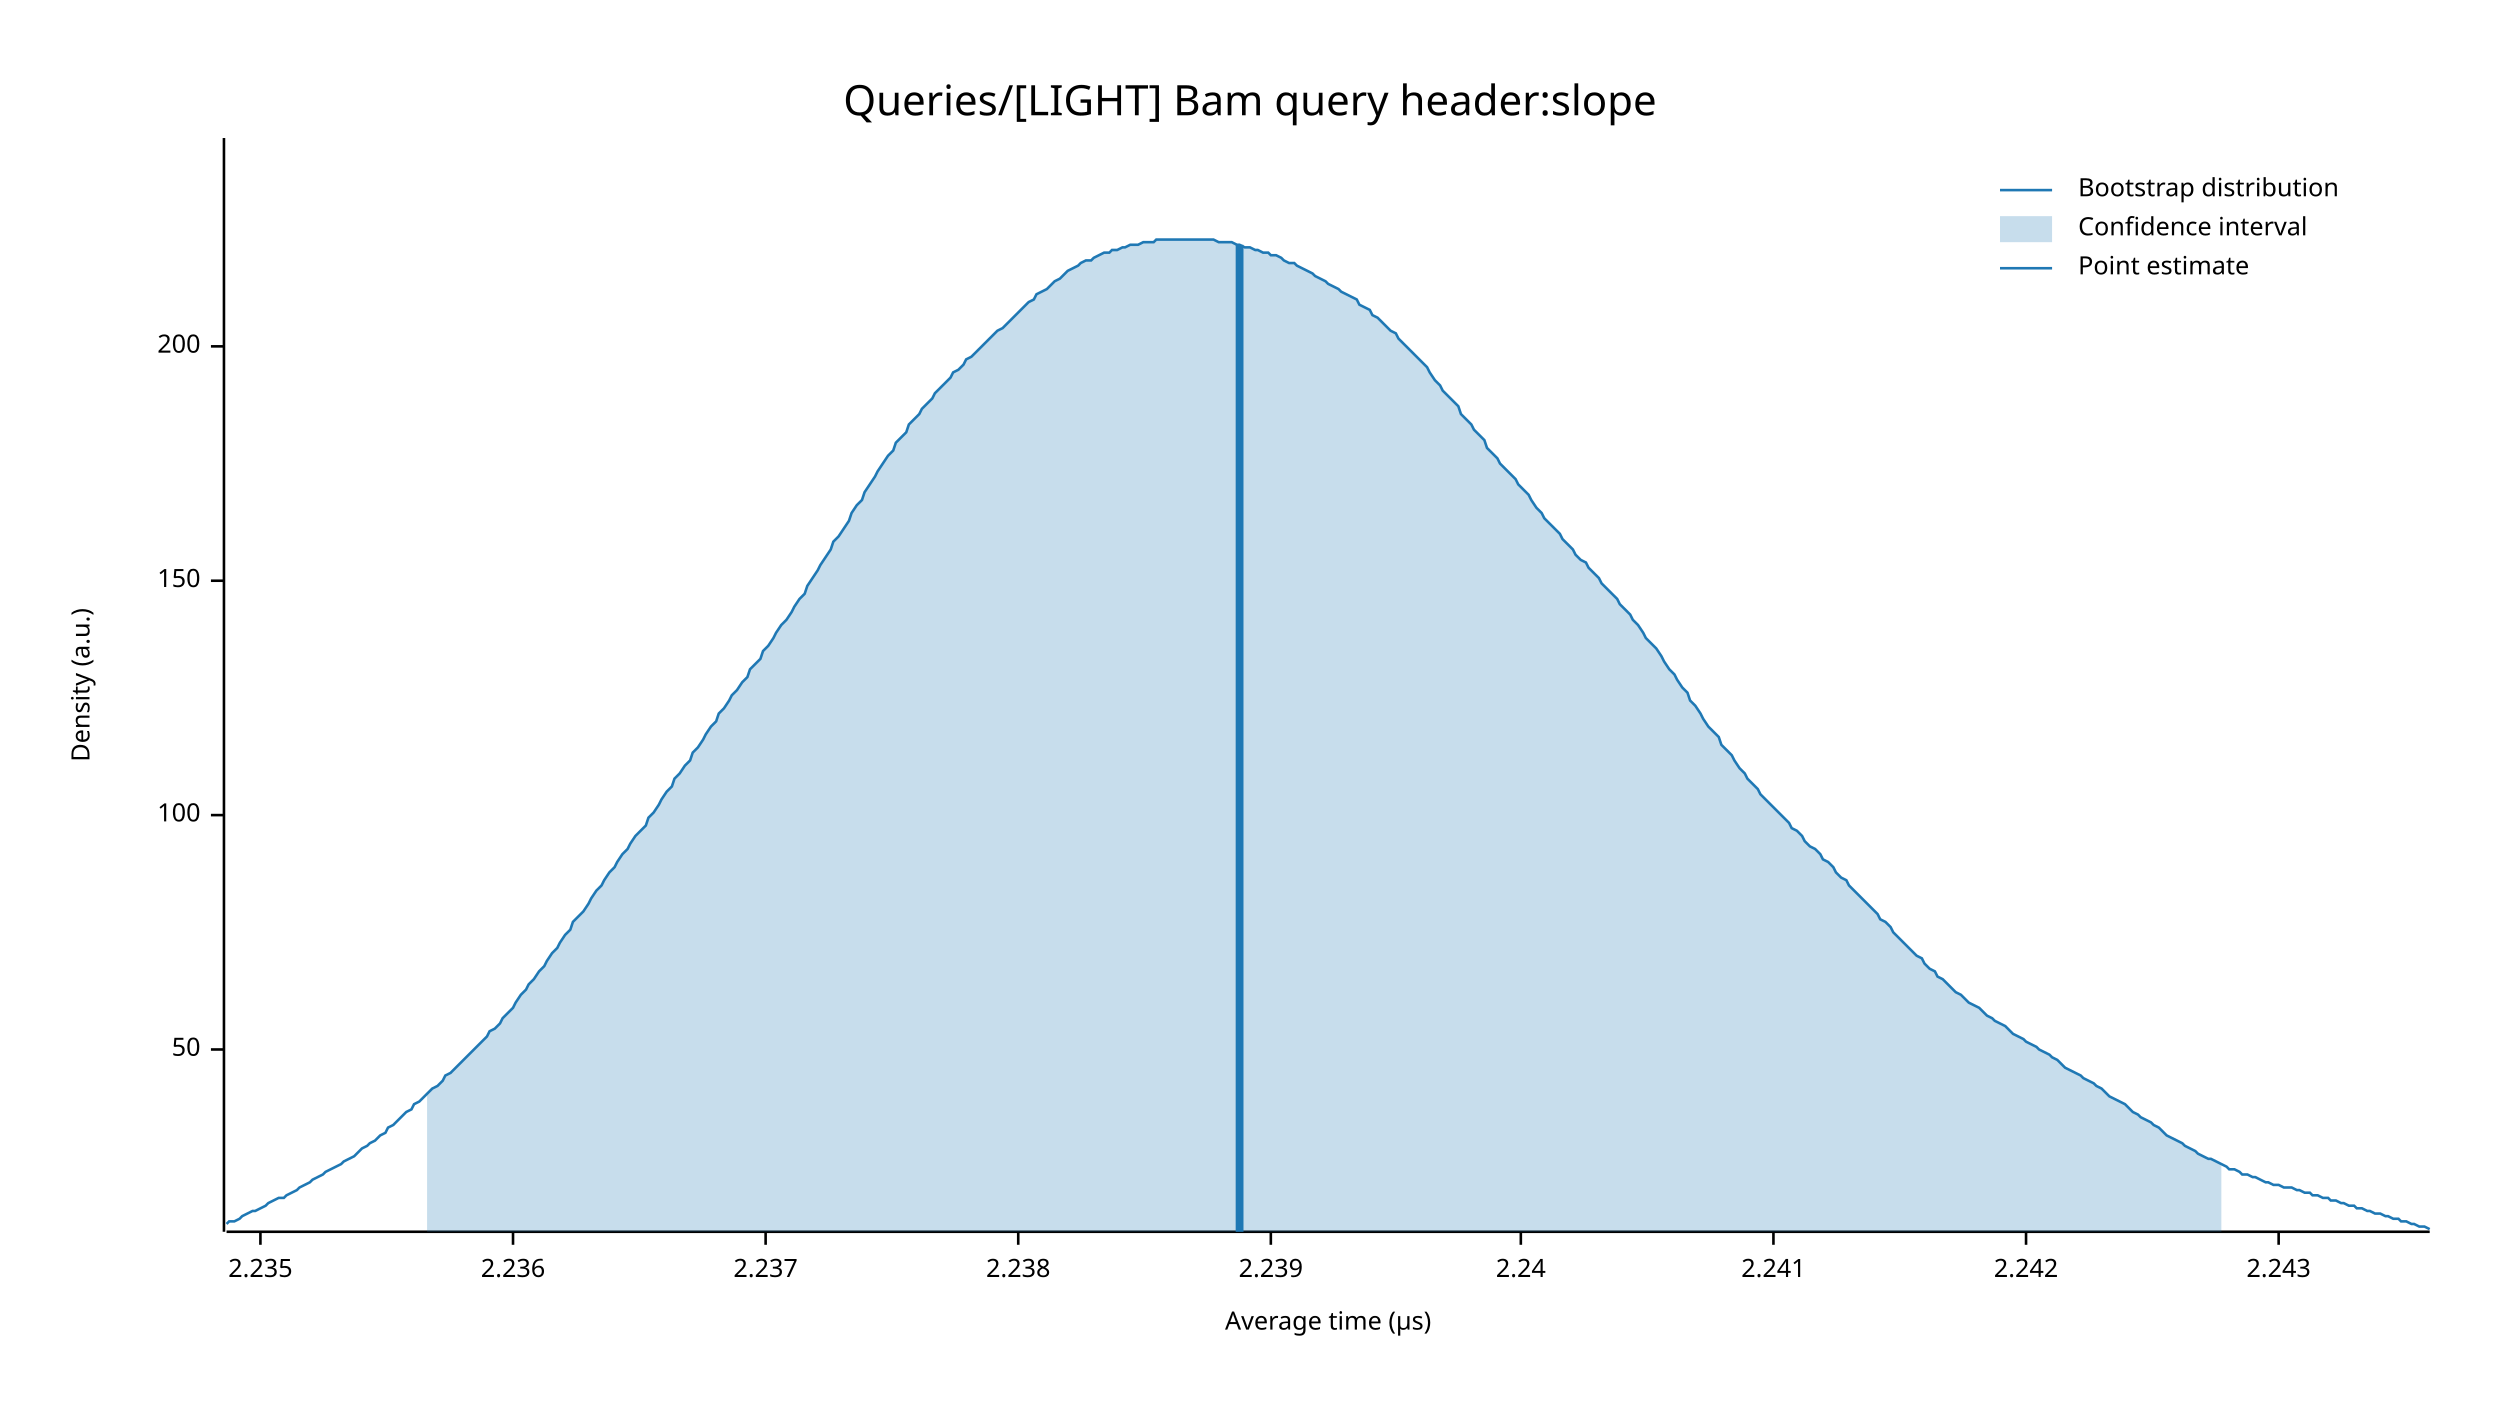
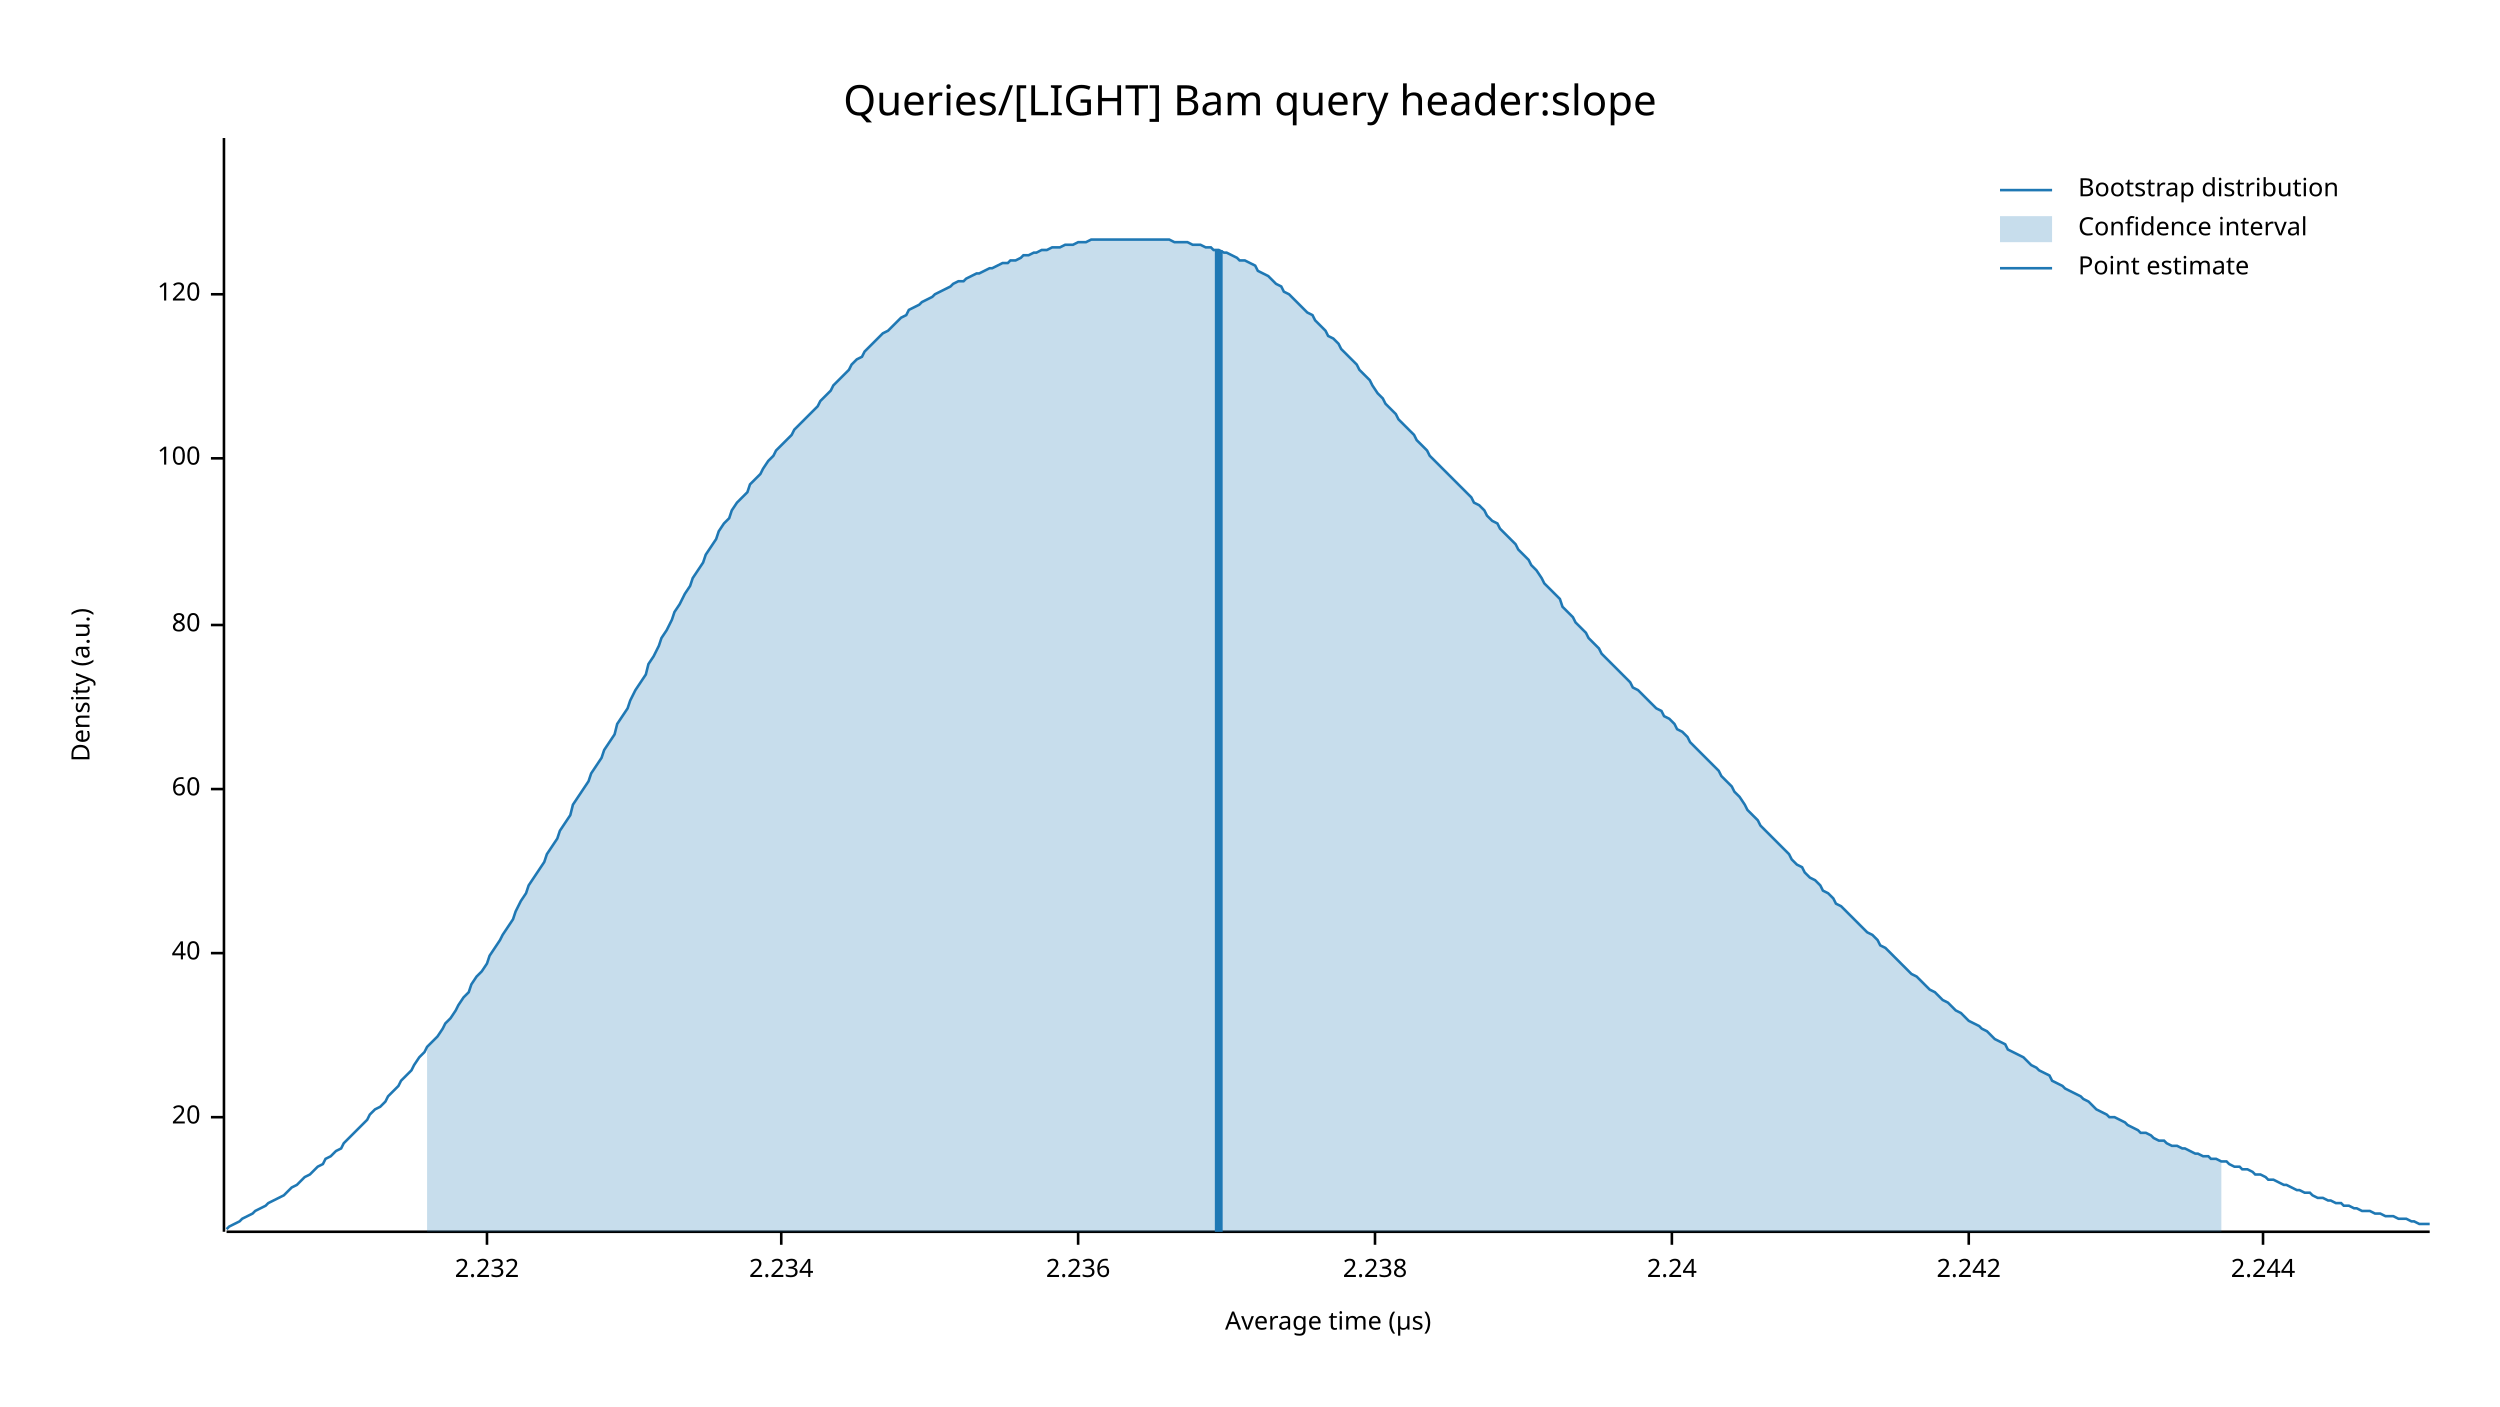
<svg xmlns="http://www.w3.org/2000/svg" width="960" height="540" viewBox="0 0 960 540">
  <text x="480" y="32" dy="0.76em" text-anchor="middle" font-family="sans-serif" font-size="16.129" opacity="1" fill="#000000">
Queries/[LIGHT] Bam query header:slope
</text>
  <text x="27" y="263" dy="0.76em" text-anchor="middle" font-family="sans-serif" font-size="9.677" opacity="1" fill="#000000" transform="rotate(270, 27, 263)">
Density (a.u.)
</text>
  <text x="510" y="513" dy="-0.5ex" text-anchor="middle" font-family="sans-serif" font-size="9.677" opacity="1" fill="#000000">
Average time (µs)
</text>
  <polyline fill="none" opacity="1" stroke="#000000" stroke-width="1" points="86,53 86,473 " />
-   <text x="77" y="403" dy="0.5ex" text-anchor="end" font-family="sans-serif" font-size="9.677" opacity="1" fill="#000000">
- 50
+   <text x="77" y="429" dy="0.5ex" text-anchor="end" font-family="sans-serif" font-size="9.677" opacity="1" fill="#000000">
+ 20
</text>
-   <polyline fill="none" opacity="1" stroke="#000000" stroke-width="1" points="81,403 86,403 " />
-   <text x="77" y="313" dy="0.5ex" text-anchor="end" font-family="sans-serif" font-size="9.677" opacity="1" fill="#000000">
+   <polyline fill="none" opacity="1" stroke="#000000" stroke-width="1" points="81,429 86,429 " />
+   <text x="77" y="366" dy="0.5ex" text-anchor="end" font-family="sans-serif" font-size="9.677" opacity="1" fill="#000000">
+ 40
+ </text>
+   <polyline fill="none" opacity="1" stroke="#000000" stroke-width="1" points="81,366 86,366 " />
+   <text x="77" y="303" dy="0.5ex" text-anchor="end" font-family="sans-serif" font-size="9.677" opacity="1" fill="#000000">
+ 60
+ </text>
+   <polyline fill="none" opacity="1" stroke="#000000" stroke-width="1" points="81,303 86,303 " />
+   <text x="77" y="240" dy="0.5ex" text-anchor="end" font-family="sans-serif" font-size="9.677" opacity="1" fill="#000000">
+ 80
+ </text>
+   <polyline fill="none" opacity="1" stroke="#000000" stroke-width="1" points="81,240 86,240 " />
+   <text x="77" y="176" dy="0.5ex" text-anchor="end" font-family="sans-serif" font-size="9.677" opacity="1" fill="#000000">
100
</text>
-   <polyline fill="none" opacity="1" stroke="#000000" stroke-width="1" points="81,313 86,313 " />
-   <text x="77" y="223" dy="0.5ex" text-anchor="end" font-family="sans-serif" font-size="9.677" opacity="1" fill="#000000">
- 150
+   <polyline fill="none" opacity="1" stroke="#000000" stroke-width="1" points="81,176 86,176 " />
+   <text x="77" y="113" dy="0.5ex" text-anchor="end" font-family="sans-serif" font-size="9.677" opacity="1" fill="#000000">
+ 120
</text>
-   <polyline fill="none" opacity="1" stroke="#000000" stroke-width="1" points="81,223 86,223 " />
-   <text x="77" y="133" dy="0.5ex" text-anchor="end" font-family="sans-serif" font-size="9.677" opacity="1" fill="#000000">
- 200
+   <polyline fill="none" opacity="1" stroke="#000000" stroke-width="1" points="81,113 86,113 " />
+   <polyline fill="none" opacity="1" stroke="#000000" stroke-width="1" points="87,473 933,473 " />
+   <text x="187" y="483" dy="0.76em" text-anchor="middle" font-family="sans-serif" font-size="9.677" opacity="1" fill="#000000">
+ 2.232
</text>
-   <polyline fill="none" opacity="1" stroke="#000000" stroke-width="1" points="81,133 86,133 " />
-   <polyline fill="none" opacity="1" stroke="#000000" stroke-width="1" points="87,473 933,473 " />
-   <text x="100" y="483" dy="0.76em" text-anchor="middle" font-family="sans-serif" font-size="9.677" opacity="1" fill="#000000">
- 2.235
+   <polyline fill="none" opacity="1" stroke="#000000" stroke-width="1" points="187,473 187,478 " />
+   <text x="300" y="483" dy="0.76em" text-anchor="middle" font-family="sans-serif" font-size="9.677" opacity="1" fill="#000000">
+ 2.234
</text>
-   <polyline fill="none" opacity="1" stroke="#000000" stroke-width="1" points="100,473 100,478 " />
-   <text x="197" y="483" dy="0.76em" text-anchor="middle" font-family="sans-serif" font-size="9.677" opacity="1" fill="#000000">
+   <polyline fill="none" opacity="1" stroke="#000000" stroke-width="1" points="300,473 300,478 " />
+   <text x="414" y="483" dy="0.76em" text-anchor="middle" font-family="sans-serif" font-size="9.677" opacity="1" fill="#000000">
2.236
</text>
-   <polyline fill="none" opacity="1" stroke="#000000" stroke-width="1" points="197,473 197,478 " />
-   <text x="294" y="483" dy="0.76em" text-anchor="middle" font-family="sans-serif" font-size="9.677" opacity="1" fill="#000000">
- 2.237
- </text>
-   <polyline fill="none" opacity="1" stroke="#000000" stroke-width="1" points="294,473 294,478 " />
-   <text x="391" y="483" dy="0.76em" text-anchor="middle" font-family="sans-serif" font-size="9.677" opacity="1" fill="#000000">
+   <polyline fill="none" opacity="1" stroke="#000000" stroke-width="1" points="414,473 414,478 " />
+   <text x="528" y="483" dy="0.76em" text-anchor="middle" font-family="sans-serif" font-size="9.677" opacity="1" fill="#000000">
2.238
</text>
-   <polyline fill="none" opacity="1" stroke="#000000" stroke-width="1" points="391,473 391,478 " />
-   <text x="488" y="483" dy="0.76em" text-anchor="middle" font-family="sans-serif" font-size="9.677" opacity="1" fill="#000000">
- 2.239
- </text>
-   <polyline fill="none" opacity="1" stroke="#000000" stroke-width="1" points="488,473 488,478 " />
-   <text x="584" y="483" dy="0.76em" text-anchor="middle" font-family="sans-serif" font-size="9.677" opacity="1" fill="#000000">
+   <polyline fill="none" opacity="1" stroke="#000000" stroke-width="1" points="528,473 528,478 " />
+   <text x="642" y="483" dy="0.76em" text-anchor="middle" font-family="sans-serif" font-size="9.677" opacity="1" fill="#000000">
2.24
</text>
-   <polyline fill="none" opacity="1" stroke="#000000" stroke-width="1" points="584,473 584,478 " />
-   <text x="681" y="483" dy="0.76em" text-anchor="middle" font-family="sans-serif" font-size="9.677" opacity="1" fill="#000000">
- 2.241
- </text>
-   <polyline fill="none" opacity="1" stroke="#000000" stroke-width="1" points="681,473 681,478 " />
-   <text x="778" y="483" dy="0.76em" text-anchor="middle" font-family="sans-serif" font-size="9.677" opacity="1" fill="#000000">
+   <polyline fill="none" opacity="1" stroke="#000000" stroke-width="1" points="642,473 642,478 " />
+   <text x="756" y="483" dy="0.76em" text-anchor="middle" font-family="sans-serif" font-size="9.677" opacity="1" fill="#000000">
2.242
</text>
-   <polyline fill="none" opacity="1" stroke="#000000" stroke-width="1" points="778,473 778,478 " />
-   <text x="875" y="483" dy="0.76em" text-anchor="middle" font-family="sans-serif" font-size="9.677" opacity="1" fill="#000000">
- 2.243
+   <polyline fill="none" opacity="1" stroke="#000000" stroke-width="1" points="756,473 756,478 " />
+   <text x="869" y="483" dy="0.76em" text-anchor="middle" font-family="sans-serif" font-size="9.677" opacity="1" fill="#000000">
+ 2.244
</text>
-   <polyline fill="none" opacity="1" stroke="#000000" stroke-width="1" points="875,473 875,478 " />
-   <polyline fill="none" opacity="1" stroke="#1F78B4" stroke-width="1" points="87,470 88,469 90,469 92,468 93,467 95,466 97,465 98,465 100,464 102,463 103,462 105,461 107,460 109,460 110,459 112,458 114,457 115,456 117,455 119,454 120,453 122,452 124,451 125,450 127,449 129,448 131,447 132,446 134,445 136,444 137,443 139,441 141,440 142,439 144,438 146,436 148,435 149,433 151,432 153,430 154,429 156,427 158,426 159,424 161,423 163,421 164,420 166,418 168,417 170,415 171,413 173,412 175,410 176,409 178,407 180,405 181,404 183,402 185,400 187,398 188,396 190,395 192,393 193,391 195,389 197,387 198,385 200,382 202,380 203,378 205,376 207,373 209,371 210,369 212,366 214,364 215,362 217,359 219,357 220,354 222,352 224,350 226,347 227,345 229,342 231,340 232,338 234,335 236,333 237,331 239,328 241,326 242,324 244,321 246,319 248,317 249,314 251,312 253,309 254,307 256,304 258,302 259,299 261,297 263,294 265,292 266,289 268,287 270,284 271,282 273,279 275,277 276,274 278,272 280,269 281,267 283,265 285,262 287,260 288,257 290,255 292,253 293,250 295,248 297,245 298,243 300,240 302,238 304,235 305,233 307,230 309,228 310,225 312,222 314,219 315,217 317,214 319,211 320,208 322,206 324,203 326,200 327,197 329,194 331,192 332,189 334,186 336,183 337,181 339,178 341,175 343,173 344,170 346,168 348,166 349,163 351,161 353,159 354,157 356,155 358,153 359,151 361,149 363,147 365,145 366,143 368,142 370,140 371,138 373,137 375,135 376,134 378,132 380,130 381,129 383,127 385,126 387,124 388,123 390,121 392,119 393,118 395,116 397,115 398,113 400,112 402,111 404,109 405,108 407,107 409,105 410,104 412,103 414,102 415,101 417,100 419,100 420,99 422,98 424,97 426,97 427,96 429,96 431,95 432,95 434,94 436,94 437,94 439,93 441,93 443,93 444,92 446,92 448,92 449,92 451,92 453,92 454,92 456,92 458,92 459,92 461,92 463,92 465,92 466,92 468,93 470,93 471,93 473,93 475,94 476,94 478,95 480,95 482,96 483,96 485,97 487,97 488,98 490,98 492,99 493,100 495,101 497,101 498,102 500,103 502,104 504,105 505,106 507,107 509,108 510,109 512,110 514,111 515,112 517,113 519,114 521,115 522,117 524,118 526,119 527,121 529,122 531,124 532,125 534,127 536,128 537,130 539,132 541,134 543,136 544,137 546,139 548,141 549,143 551,146 553,148 554,150 556,152 558,154 560,156 561,159 563,161 565,163 566,165 568,167 570,169 571,172 573,174 575,176 576,178 578,180 580,182 582,184 583,186 585,188 587,190 588,192 590,195 592,197 593,199 595,201 597,203 599,205 600,207 602,209 604,211 605,213 607,215 609,216 610,218 612,220 614,222 615,224 617,226 619,228 621,230 622,232 624,234 626,236 627,238 629,240 631,243 632,245 634,247 636,249 638,252 639,254 641,257 643,259 644,261 646,264 648,266 649,269 651,271 653,274 654,276 656,279 658,281 660,283 661,286 663,288 665,290 666,292 668,295 670,297 671,299 673,301 675,303 676,305 678,307 680,309 682,311 683,312 685,314 687,316 688,318 690,319 692,321 693,323 695,325 697,326 699,328 700,330 702,331 704,333 705,335 707,337 709,338 710,340 712,342 714,344 715,345 717,347 719,349 721,351 722,353 724,354 726,356 727,358 729,360 731,362 732,363 734,365 736,367 738,368 739,370 741,372 743,373 744,375 746,376 748,378 749,379 751,381 753,382 754,383 756,385 758,386 760,387 761,388 763,390 765,391 766,392 768,393 770,394 771,395 773,397 775,398 777,399 778,400 780,401 782,402 783,403 785,404 787,405 788,406 790,407 792,409 793,410 795,411 797,412 799,413 800,414 802,415 804,416 805,417 807,418 809,420 810,421 812,422 814,423 816,424 817,425 819,427 821,428 822,429 824,430 826,431 827,432 829,433 831,435 832,436 834,437 836,438 838,439 839,440 841,441 843,442 844,443 846,444 848,445 849,445 851,446 853,447 855,448 856,449 858,449 860,450 861,451 863,451 865,452 866,452 868,453 870,454 871,454 873,455 875,455 877,456 878,456 880,456 882,457 883,457 885,458 887,458 888,459 890,459 892,460 894,460 895,461 897,461 899,462 900,462 902,463 904,463 905,464 907,464 909,465 910,465 912,466 914,466 916,467 917,467 919,468 921,468 922,469 924,469 926,470 927,470 929,471 931,471 933,472 " />
-   <polygon opacity="0.25" fill="#1F78B4" points="164,420 166,418 168,417 170,415 171,413 173,412 175,410 176,409 178,407 180,405 181,404 183,402 185,400 187,398 188,396 190,395 192,393 193,391 195,389 197,387 198,385 200,382 202,380 203,378 205,376 207,373 209,371 210,369 212,366 214,364 215,362 217,359 219,357 220,354 222,352 224,350 226,347 227,345 229,342 231,340 232,338 234,335 236,333 237,331 239,328 241,326 242,324 244,321 246,319 248,317 249,314 251,312 253,309 254,307 256,304 258,302 259,299 261,297 263,294 265,292 266,289 268,287 270,284 271,282 273,279 275,277 276,274 278,272 280,269 281,267 283,265 285,262 287,260 288,257 290,255 292,253 293,250 295,248 297,245 298,243 300,240 302,238 304,235 305,233 307,230 309,228 310,225 312,222 314,219 315,217 317,214 319,211 320,208 322,206 324,203 326,200 327,197 329,194 331,192 332,189 334,186 336,183 337,181 339,178 341,175 343,173 344,170 346,168 348,166 349,163 351,161 353,159 354,157 356,155 358,153 359,151 361,149 363,147 365,145 366,143 368,142 370,140 371,138 373,137 375,135 376,134 378,132 380,130 381,129 383,127 385,126 387,124 388,123 390,121 392,119 393,118 395,116 397,115 398,113 400,112 402,111 404,109 405,108 407,107 409,105 410,104 412,103 414,102 415,101 417,100 419,100 420,99 422,98 424,97 426,97 427,96 429,96 431,95 432,95 434,94 436,94 437,94 439,93 441,93 443,93 444,92 446,92 448,92 449,92 451,92 453,92 454,92 456,92 458,92 459,92 461,92 463,92 465,92 466,92 468,93 470,93 471,93 473,93 475,94 476,94 478,95 480,95 482,96 483,96 485,97 487,97 488,98 490,98 492,99 493,100 495,101 497,101 498,102 500,103 502,104 504,105 505,106 507,107 509,108 510,109 512,110 514,111 515,112 517,113 519,114 521,115 522,117 524,118 526,119 527,121 529,122 531,124 532,125 534,127 536,128 537,130 539,132 541,134 543,136 544,137 546,139 548,141 549,143 551,146 553,148 554,150 556,152 558,154 560,156 561,159 563,161 565,163 566,165 568,167 570,169 571,172 573,174 575,176 576,178 578,180 580,182 582,184 583,186 585,188 587,190 588,192 590,195 592,197 593,199 595,201 597,203 599,205 600,207 602,209 604,211 605,213 607,215 609,216 610,218 612,220 614,222 615,224 617,226 619,228 621,230 622,232 624,234 626,236 627,238 629,240 631,243 632,245 634,247 636,249 638,252 639,254 641,257 643,259 644,261 646,264 648,266 649,269 651,271 653,274 654,276 656,279 658,281 660,283 661,286 663,288 665,290 666,292 668,295 670,297 671,299 673,301 675,303 676,305 678,307 680,309 682,311 683,312 685,314 687,316 688,318 690,319 692,321 693,323 695,325 697,326 699,328 700,330 702,331 704,333 705,335 707,337 709,338 710,340 712,342 714,344 715,345 717,347 719,349 721,351 722,353 724,354 726,356 727,358 729,360 731,362 732,363 734,365 736,367 738,368 739,370 741,372 743,373 744,375 746,376 748,378 749,379 751,381 753,382 754,383 756,385 758,386 760,387 761,388 763,390 765,391 766,392 768,393 770,394 771,395 773,397 775,398 777,399 778,400 780,401 782,402 783,403 785,404 787,405 788,406 790,407 792,409 793,410 795,411 797,412 799,413 800,414 802,415 804,416 805,417 807,418 809,420 810,421 812,422 814,423 816,424 817,425 819,427 821,428 822,429 824,430 826,431 827,432 829,433 831,435 832,436 834,437 836,438 838,439 839,440 841,441 843,442 844,443 846,444 848,445 849,445 851,446 853,447 853,473 164,473 " />
-   <polyline fill="none" opacity="1" stroke="#1F78B4" stroke-width="3" points="476,473 476,94 " />
+   <polyline fill="none" opacity="1" stroke="#000000" stroke-width="1" points="869,473 869,478 " />
+   <polyline fill="none" opacity="1" stroke="#1F78B4" stroke-width="1" points="87,472 88,471 90,470 92,469 93,468 95,467 97,466 98,465 100,464 102,463 103,462 105,461 107,460 109,459 110,458 112,456 114,455 115,454 117,452 119,451 120,450 122,448 124,447 125,445 127,444 129,442 131,441 132,439 134,437 136,435 137,434 139,432 141,430 142,428 144,426 146,425 148,423 149,421 151,419 153,417 154,415 156,413 158,411 159,409 161,406 163,404 164,402 166,400 168,398 170,395 171,393 173,391 175,388 176,386 178,383 180,381 181,378 183,375 185,373 187,370 188,367 190,364 192,361 193,359 195,356 197,353 198,350 200,346 202,343 203,340 205,337 207,334 209,331 210,328 212,325 214,322 215,319 217,316 219,313 220,309 222,306 224,303 226,300 227,297 229,294 231,291 232,288 234,285 236,282 237,278 239,275 241,272 242,269 244,265 246,262 248,259 249,255 251,252 253,248 254,245 256,242 258,238 259,235 261,232 263,228 265,225 266,222 268,219 270,216 271,213 273,210 275,207 276,204 278,201 280,199 281,196 283,193 285,191 287,189 288,186 290,184 292,182 293,180 295,177 297,175 298,173 300,171 302,169 304,167 305,165 307,163 309,161 310,160 312,158 314,156 315,154 317,152 319,150 320,148 322,146 324,144 326,142 327,140 329,138 331,137 332,135 334,133 336,131 337,130 339,128 341,127 343,125 344,124 346,122 348,121 349,119 351,118 353,117 354,116 356,115 358,114 359,113 361,112 363,111 365,110 366,109 368,108 370,108 371,107 373,106 375,105 376,105 378,104 380,103 381,103 383,102 385,101 387,101 388,100 390,100 392,99 393,98 395,98 397,97 398,97 400,96 402,96 404,95 405,95 407,95 409,94 410,94 412,94 414,93 415,93 417,93 419,92 420,92 422,92 424,92 426,92 427,92 429,92 431,92 432,92 434,92 436,92 437,92 439,92 441,92 443,92 444,92 446,92 448,92 449,92 451,93 453,93 454,93 456,93 458,94 459,94 461,94 463,95 465,95 466,96 468,96 470,97 471,97 473,98 475,99 476,100 478,100 480,101 482,102 483,104 485,105 487,106 488,107 490,109 492,110 493,112 495,113 497,115 498,116 500,118 502,120 504,121 505,123 507,125 509,127 510,129 512,130 514,132 515,134 517,136 519,138 521,140 522,142 524,144 526,146 527,148 529,151 531,153 532,155 534,157 536,159 537,161 539,163 541,165 543,167 544,169 546,171 548,173 549,175 551,177 553,179 554,180 556,182 558,184 560,186 561,187 563,189 565,191 566,193 568,194 570,196 571,198 573,200 575,201 576,203 578,205 580,207 582,209 583,211 585,213 587,215 588,217 590,219 592,222 593,224 595,226 597,228 599,230 600,233 602,235 604,237 605,239 607,241 609,243 610,245 612,247 614,249 615,251 617,253 619,255 621,257 622,258 624,260 626,262 627,264 629,265 631,267 632,268 634,270 636,272 638,273 639,275 641,276 643,278 644,280 646,281 648,283 649,285 651,287 653,289 654,290 656,292 658,294 660,296 661,298 663,300 665,302 666,304 668,306 670,309 671,311 673,313 675,315 676,317 678,319 680,321 682,323 683,324 685,326 687,328 688,330 690,332 692,333 693,335 695,337 697,338 699,340 700,342 702,343 704,345 705,347 707,348 709,350 710,351 712,353 714,355 715,356 717,358 719,359 721,361 722,363 724,364 726,366 727,367 729,369 731,371 732,372 734,374 736,375 738,377 739,378 741,380 743,381 744,382 746,384 748,385 749,386 751,388 753,389 754,390 756,392 758,393 760,394 761,395 763,396 765,398 766,399 768,400 770,401 771,403 773,404 775,405 777,406 778,407 780,409 782,410 783,411 785,412 787,413 788,415 790,416 792,417 793,418 795,419 797,420 799,421 800,422 802,423 804,425 805,426 807,427 809,428 810,429 812,429 814,430 816,431 817,432 819,433 821,434 822,435 824,435 826,436 827,437 829,438 831,438 832,439 834,440 836,440 838,441 839,441 841,442 843,443 844,443 846,444 848,444 849,445 851,445 853,446 855,446 856,447 858,448 860,448 861,449 863,449 865,450 866,451 868,451 870,452 871,453 873,453 875,454 877,455 878,455 880,456 882,457 883,457 885,458 887,458 888,459 890,460 892,460 894,461 895,461 897,462 899,462 900,463 902,463 904,464 905,464 907,465 909,465 910,465 912,466 914,466 916,467 917,467 919,467 921,468 922,468 924,468 926,469 927,469 929,470 931,470 933,470 " />
+   <polygon opacity="0.25" fill="#1F78B4" points="164,402 166,400 168,398 170,395 171,393 173,391 175,388 176,386 178,383 180,381 181,378 183,375 185,373 187,370 188,367 190,364 192,361 193,359 195,356 197,353 198,350 200,346 202,343 203,340 205,337 207,334 209,331 210,328 212,325 214,322 215,319 217,316 219,313 220,309 222,306 224,303 226,300 227,297 229,294 231,291 232,288 234,285 236,282 237,278 239,275 241,272 242,269 244,265 246,262 248,259 249,255 251,252 253,248 254,245 256,242 258,238 259,235 261,232 263,228 265,225 266,222 268,219 270,216 271,213 273,210 275,207 276,204 278,201 280,199 281,196 283,193 285,191 287,189 288,186 290,184 292,182 293,180 295,177 297,175 298,173 300,171 302,169 304,167 305,165 307,163 309,161 310,160 312,158 314,156 315,154 317,152 319,150 320,148 322,146 324,144 326,142 327,140 329,138 331,137 332,135 334,133 336,131 337,130 339,128 341,127 343,125 344,124 346,122 348,121 349,119 351,118 353,117 354,116 356,115 358,114 359,113 361,112 363,111 365,110 366,109 368,108 370,108 371,107 373,106 375,105 376,105 378,104 380,103 381,103 383,102 385,101 387,101 388,100 390,100 392,99 393,98 395,98 397,97 398,97 400,96 402,96 404,95 405,95 407,95 409,94 410,94 412,94 414,93 415,93 417,93 419,92 420,92 422,92 424,92 426,92 427,92 429,92 431,92 432,92 434,92 436,92 437,92 439,92 441,92 443,92 444,92 446,92 448,92 449,92 451,93 453,93 454,93 456,93 458,94 459,94 461,94 463,95 465,95 466,96 468,96 470,97 471,97 473,98 475,99 476,100 478,100 480,101 482,102 483,104 485,105 487,106 488,107 490,109 492,110 493,112 495,113 497,115 498,116 500,118 502,120 504,121 505,123 507,125 509,127 510,129 512,130 514,132 515,134 517,136 519,138 521,140 522,142 524,144 526,146 527,148 529,151 531,153 532,155 534,157 536,159 537,161 539,163 541,165 543,167 544,169 546,171 548,173 549,175 551,177 553,179 554,180 556,182 558,184 560,186 561,187 563,189 565,191 566,193 568,194 570,196 571,198 573,200 575,201 576,203 578,205 580,207 582,209 583,211 585,213 587,215 588,217 590,219 592,222 593,224 595,226 597,228 599,230 600,233 602,235 604,237 605,239 607,241 609,243 610,245 612,247 614,249 615,251 617,253 619,255 621,257 622,258 624,260 626,262 627,264 629,265 631,267 632,268 634,270 636,272 638,273 639,275 641,276 643,278 644,280 646,281 648,283 649,285 651,287 653,289 654,290 656,292 658,294 660,296 661,298 663,300 665,302 666,304 668,306 670,309 671,311 673,313 675,315 676,317 678,319 680,321 682,323 683,324 685,326 687,328 688,330 690,332 692,333 693,335 695,337 697,338 699,340 700,342 702,343 704,345 705,347 707,348 709,350 710,351 712,353 714,355 715,356 717,358 719,359 721,361 722,363 724,364 726,366 727,367 729,369 731,371 732,372 734,374 736,375 738,377 739,378 741,380 743,381 744,382 746,384 748,385 749,386 751,388 753,389 754,390 756,392 758,393 760,394 761,395 763,396 765,398 766,399 768,400 770,401 771,403 773,404 775,405 777,406 778,407 780,409 782,410 783,411 785,412 787,413 788,415 790,416 792,417 793,418 795,419 797,420 799,421 800,422 802,423 804,425 805,426 807,427 809,428 810,429 812,429 814,430 816,431 817,432 819,433 821,434 822,435 824,435 826,436 827,437 829,438 831,438 832,439 834,440 836,440 838,441 839,441 841,442 843,443 844,443 846,444 848,444 849,445 851,445 853,446 853,473 164,473 " />
+   <polyline fill="none" opacity="1" stroke="#1F78B4" stroke-width="3" points="468,473 468,96 " />
  <text x="798" y="68" dy="0.76em" text-anchor="start" font-family="sans-serif" font-size="9.677" opacity="1" fill="#000000">
Bootstrap distribution
</text>
  <text x="798" y="83" dy="0.76em" text-anchor="start" font-family="sans-serif" font-size="9.677" opacity="1" fill="#000000">
Confidence interval
</text>
  <text x="798" y="98" dy="0.76em" text-anchor="start" font-family="sans-serif" font-size="9.677" opacity="1" fill="#000000">
Point estimate
</text>
  <polyline fill="none" opacity="1" stroke="#1F78B4" stroke-width="1" points="768,73 788,73 " />
  <rect x="768" y="83" width="20" height="10" opacity="0.25" fill="#1F78B4" stroke="none" />
  <polyline fill="none" opacity="1" stroke="#1F78B4" stroke-width="1" points="768,103 788,103 " />
</svg>
